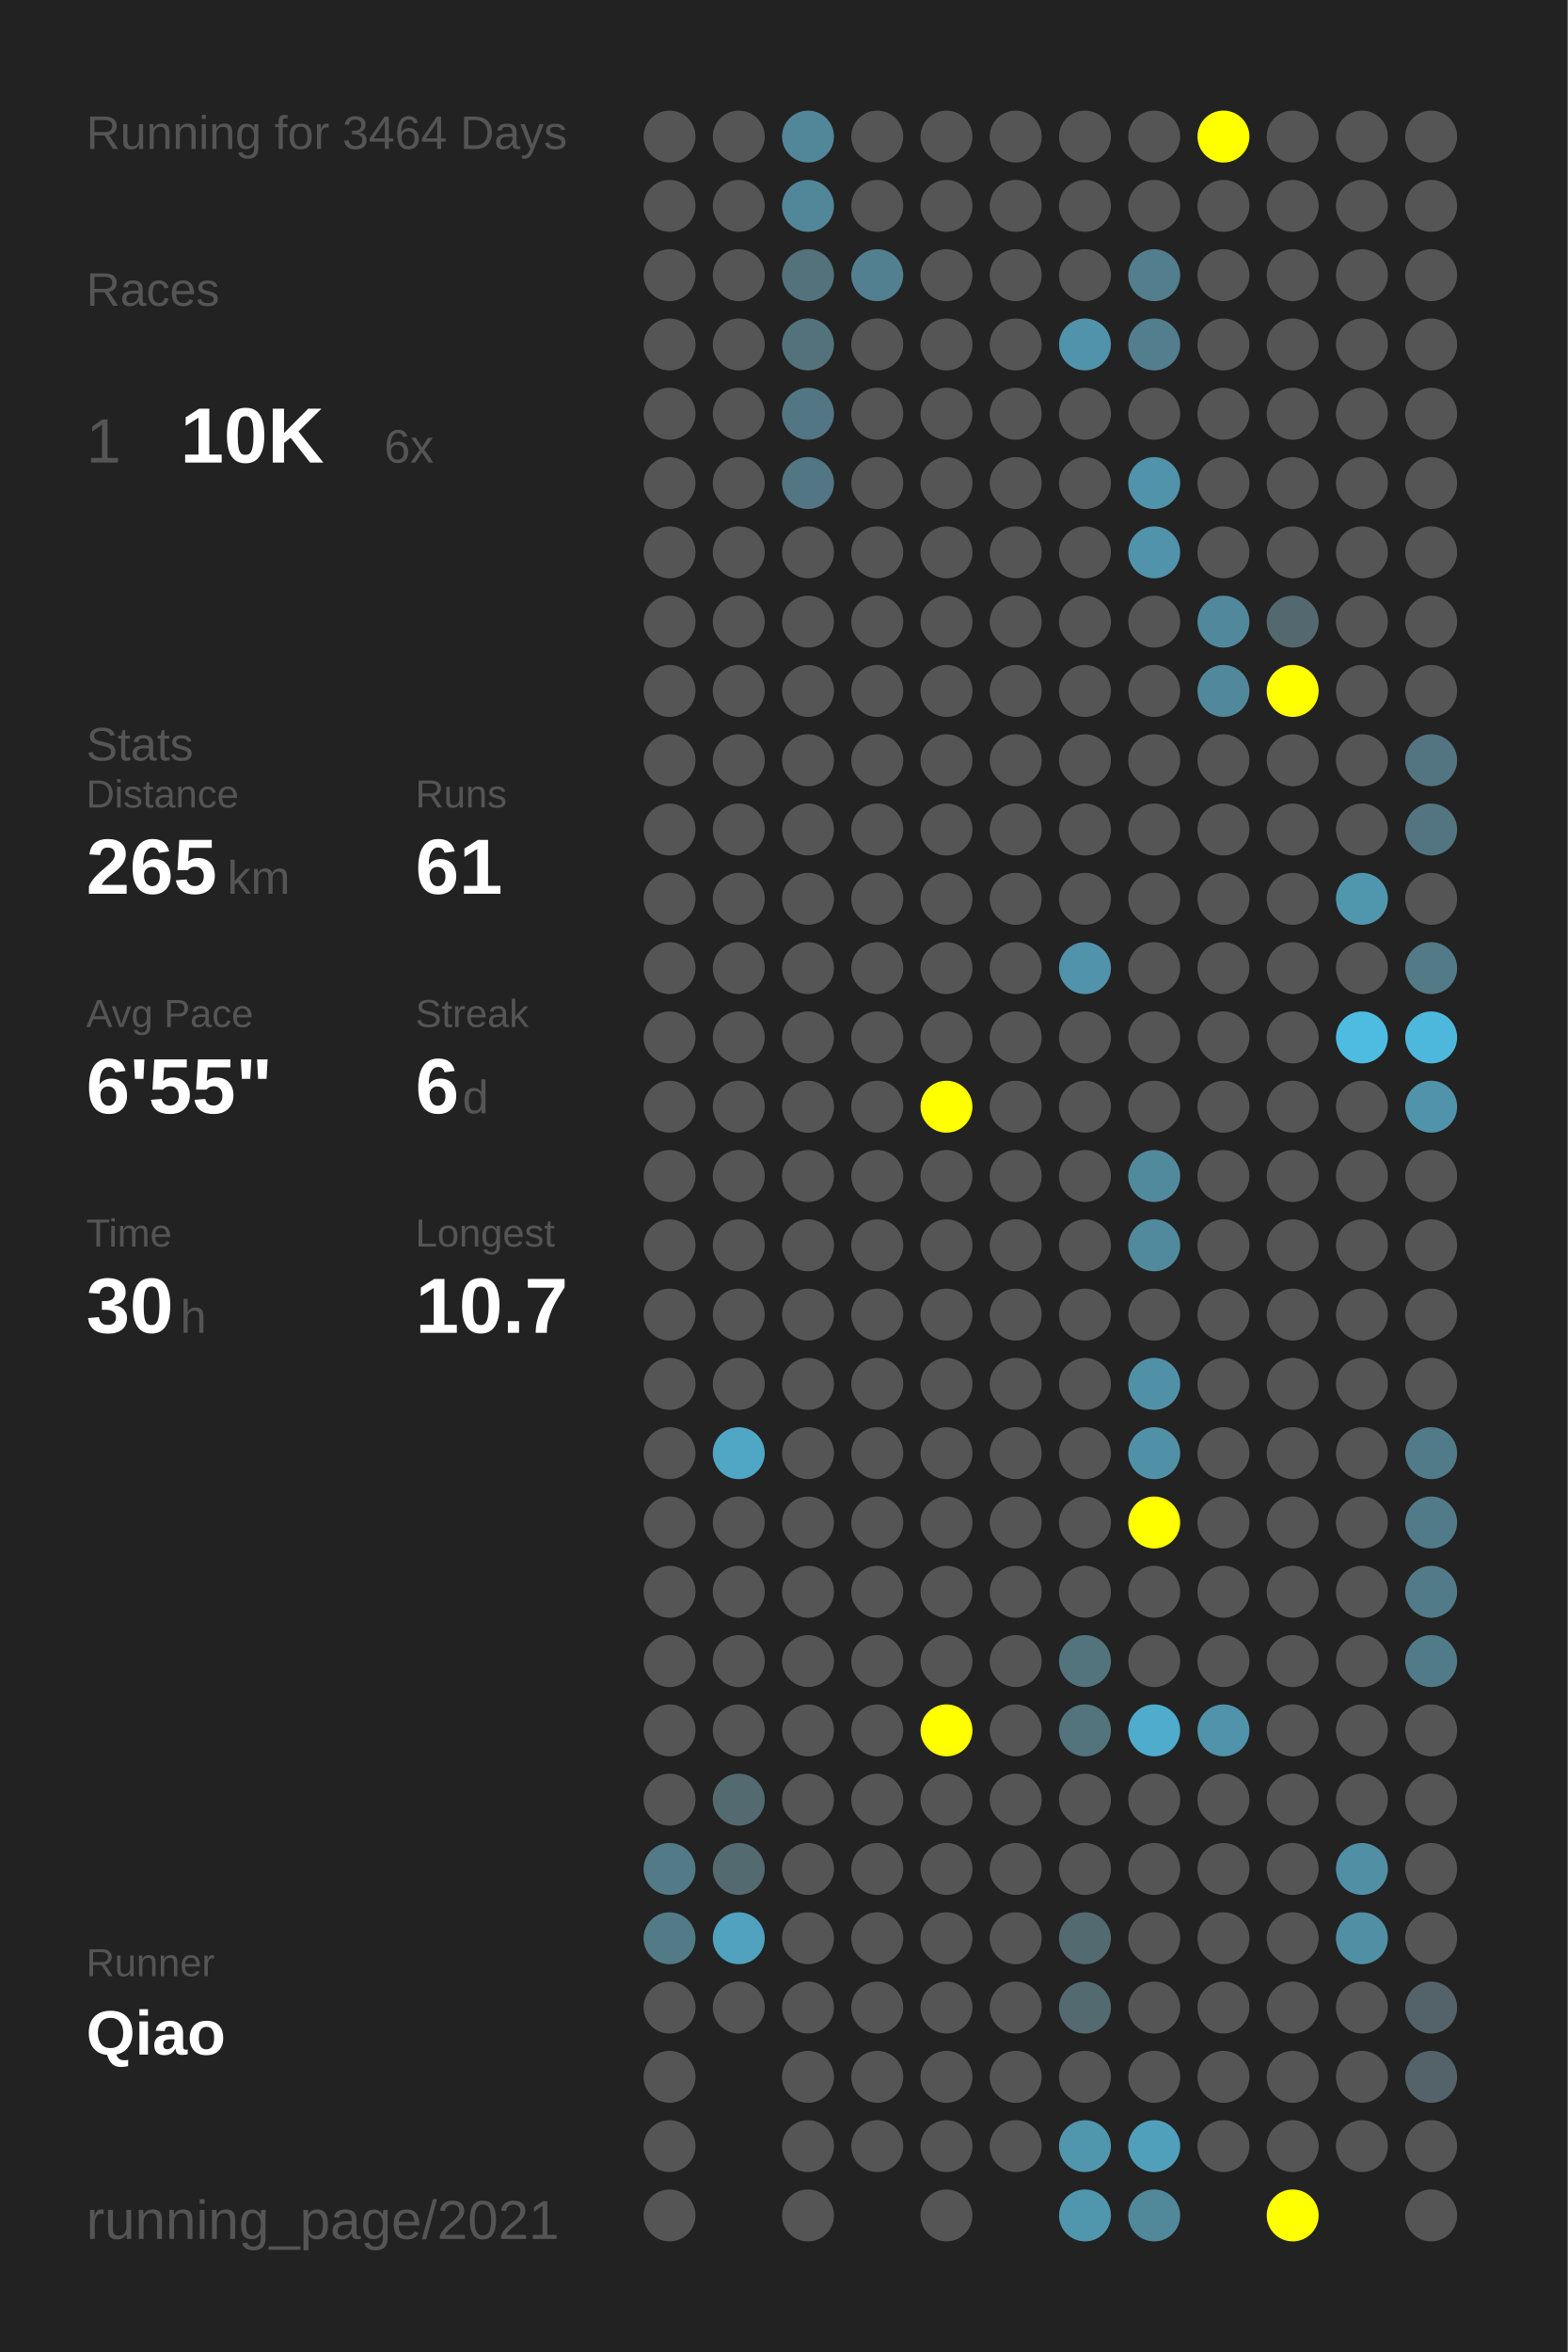
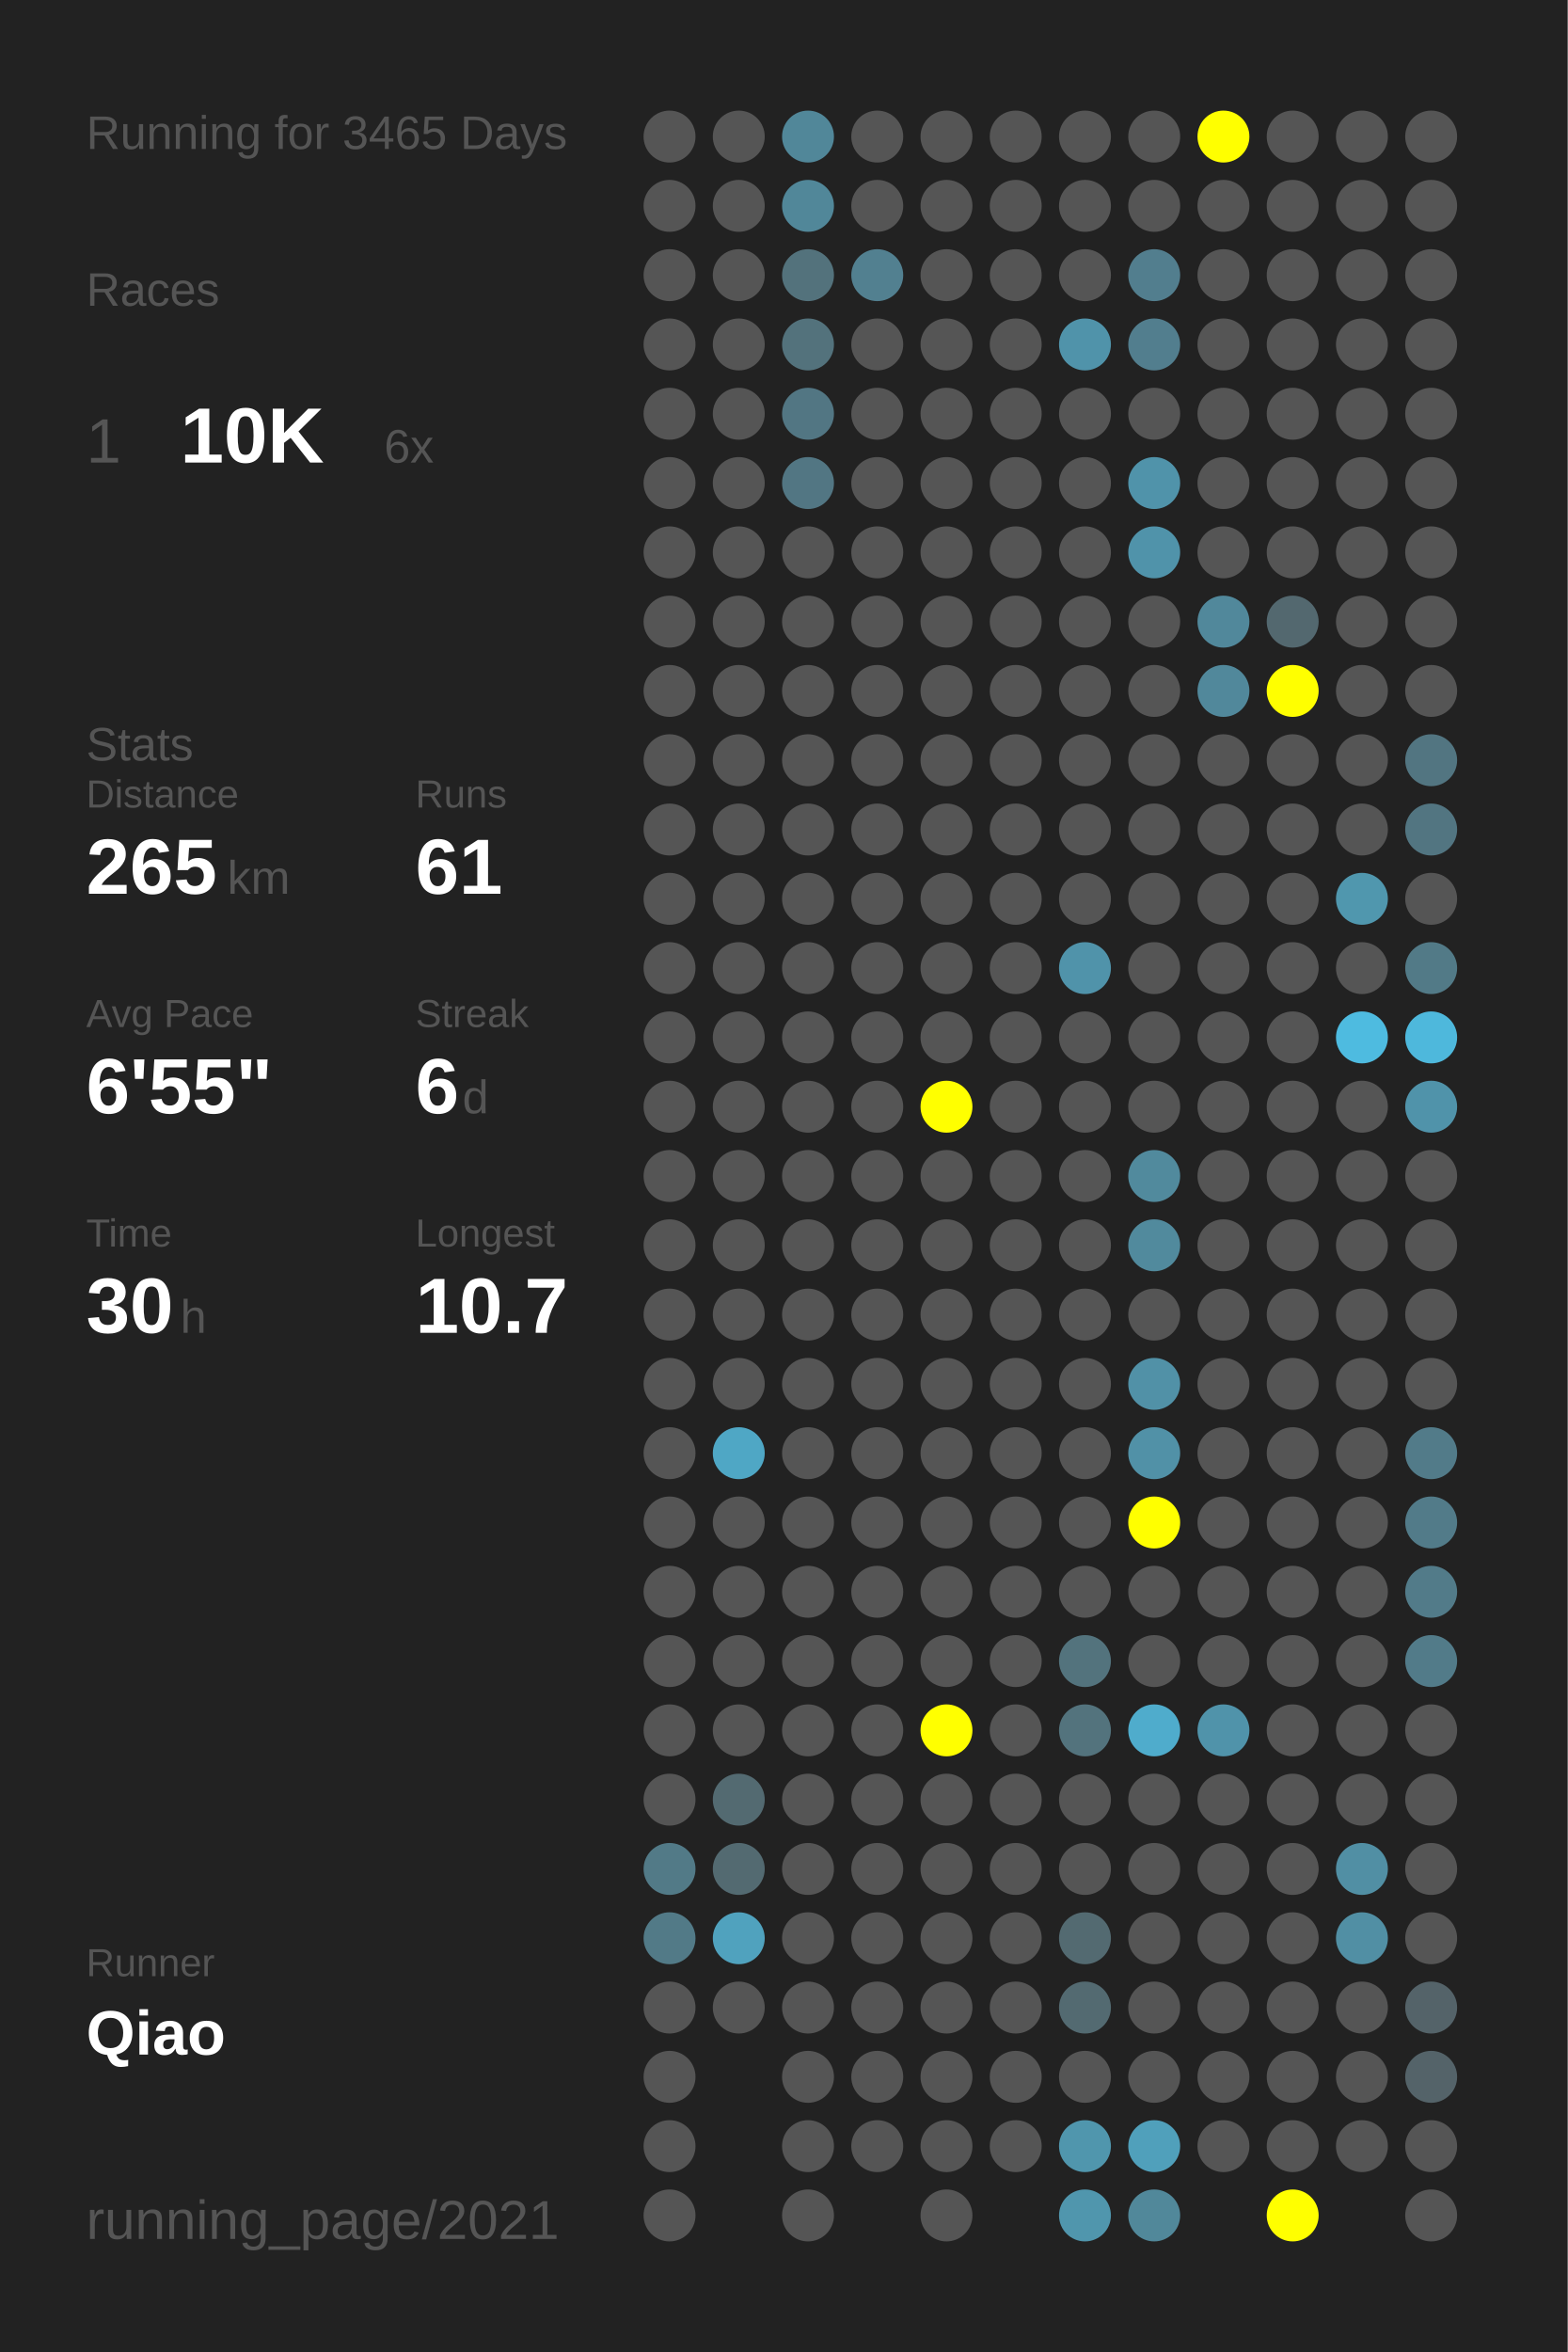
<svg xmlns="http://www.w3.org/2000/svg" baseProfile="full" height="300mm" version="1.1" viewBox="0,0,200,300" width="200mm">
  <defs />
  <rect fill="#222222" height="300" width="200" x="0" y="0" />
-   <text fill="#555555" style="font-size:6px; font-family:Arial;" x="11" y="19">Running for 3464 Days</text>
+   <text fill="#555555" style="font-size:6px; font-family:Arial;" x="11" y="19">Running for 3465 Days</text>
  <text fill="#555555" style="font-size:6px; font-family:Arial;" x="11" y="39">Races</text>
  <text fill="#555555" style="font-size:8px; font-family:Arial;" x="11" y="59">1</text>
  <text fill="#FFFFFF" style="font-size:10px; font-family:Arial; font-weight:bold;" x="23" y="59">10K</text>
  <text fill="#555555" style="font-size:6px; font-family:Arial;" x="49" y="59">6x</text>
  <text fill="#555555" style="font-size:6px; font-family:Arial;" x="11" y="97">Stats</text>
  <text fill="#555555" style="font-size:5px; font-family:Arial;" x="11" y="103">Distance</text>
  <text fill="#FFFFFF" style="font-size:10px; font-family:Arial; font-weight:bold;" x="11" y="114">265</text>
  <text fill="#555555" style="font-size:6px; font-family:Arial;" x="29" y="114">km</text>
  <text fill="#555555" style="font-size:5px; font-family:Arial;" x="53" y="103">Runs</text>
  <text fill="#FFFFFF" style="font-size:10px; font-family:Arial; font-weight:bold;" x="53" y="114">61</text>
  <text fill="#555555" style="font-size:5px; font-family:Arial;" x="11" y="131">Avg Pace</text>
  <text fill="#FFFFFF" style="font-size:10px; font-family:Arial; font-weight:bold;" x="11" y="142">6'55"</text>
  <text fill="#555555" style="font-size:5px; font-family:Arial;" x="53" y="131">Streak</text>
  <text fill="#FFFFFF" style="font-size:10px; font-family:Arial; font-weight:bold;" x="53" y="142">6</text>
  <text fill="#555555" style="font-size:6px; font-family:Arial;" x="59" y="142">d</text>
  <text fill="#555555" style="font-size:5px; font-family:Arial;" x="11" y="159">Time</text>
  <text fill="#FFFFFF" style="font-size:10px; font-family:Arial; font-weight:bold;" x="11" y="170">30</text>
  <text fill="#555555" style="font-size:6px; font-family:Arial;" x="23" y="170">h</text>
  <text fill="#555555" style="font-size:5px; font-family:Arial;" x="53" y="159">Longest</text>
  <text fill="#FFFFFF" style="font-size:10px; font-family:Arial; font-weight:bold;" x="53" y="170">10.7</text>
  <text fill="#555555" style="font-size:5px; font-family:Arial;" x="11" y="252.065">Runner</text>
  <text fill="#FFFFFF" style="font-size:8px; font-family:Arial; font-weight:bold;" x="11" y="262.065">Qiao</text>
  <text fill="#555555" style="font-size:7px; font-family:Arial;" x="11" y="285.581">running_page/2021</text>
  <circle cx="85.417" cy="17.419" fill="#555555" r="3.312" />
  <circle cx="85.417" cy="26.258" fill="#555555" r="3.312" />
  <circle cx="85.417" cy="35.097" fill="#555555" r="3.312" />
  <circle cx="85.417" cy="43.935" fill="#555555" r="3.312" />
  <circle cx="85.417" cy="52.774" fill="#555555" r="3.312" />
  <circle cx="85.417" cy="61.613" fill="#555555" r="3.312" />
  <circle cx="85.417" cy="70.452" fill="#555555" r="3.312" />
  <circle cx="85.417" cy="79.29" fill="#555555" r="3.312" />
  <circle cx="85.417" cy="88.129" fill="#555555" r="3.312" />
  <circle cx="85.417" cy="96.968" fill="#555555" r="3.312" />
  <circle cx="85.417" cy="105.806" fill="#555555" r="3.312" />
  <circle cx="85.417" cy="114.645" fill="#555555" r="3.312" />
  <circle cx="85.417" cy="123.484" fill="#555555" r="3.312" />
  <circle cx="85.417" cy="132.323" fill="#555555" r="3.312" />
  <circle cx="85.417" cy="141.161" fill="#555555" r="3.312" />
  <circle cx="85.417" cy="150" fill="#555555" r="3.312" />
  <circle cx="85.417" cy="158.839" fill="#555555" r="3.312" />
  <circle cx="85.417" cy="167.677" fill="#555555" r="3.312" />
  <circle cx="85.417" cy="176.516" fill="#555555" r="3.312" />
  <circle cx="85.417" cy="185.355" fill="#555555" r="3.312" />
  <circle cx="85.417" cy="194.194" fill="#555555" r="3.312" />
  <circle cx="85.417" cy="203.032" fill="#555555" r="3.312" />
  <circle cx="85.417" cy="211.871" fill="#555555" r="3.312" />
  <circle cx="85.417" cy="220.71" fill="#555555" r="3.312" />
  <circle cx="85.417" cy="229.548" fill="#555555" r="3.312" />
  <circle cx="85.417" cy="238.387" fill="#527a87" r="3.312" />
  <circle cx="85.417" cy="247.226" fill="#527a87" r="3.312" />
  <circle cx="85.417" cy="256.065" fill="#555555" r="3.312" />
  <circle cx="85.417" cy="264.903" fill="#555555" r="3.312" />
  <circle cx="85.417" cy="273.742" fill="#555555" r="3.312" />
  <circle cx="85.417" cy="282.581" fill="#555555" r="3.312" />
  <circle cx="94.25" cy="17.419" fill="#555555" r="3.312" />
  <circle cx="94.25" cy="26.258" fill="#555555" r="3.312" />
  <circle cx="94.25" cy="35.097" fill="#555555" r="3.312" />
  <circle cx="94.25" cy="43.935" fill="#555555" r="3.312" />
  <circle cx="94.25" cy="52.774" fill="#555555" r="3.312" />
  <circle cx="94.25" cy="61.613" fill="#555555" r="3.312" />
  <circle cx="94.25" cy="70.452" fill="#555555" r="3.312" />
  <circle cx="94.25" cy="79.29" fill="#555555" r="3.312" />
  <circle cx="94.25" cy="88.129" fill="#555555" r="3.312" />
  <circle cx="94.25" cy="96.968" fill="#555555" r="3.312" />
  <circle cx="94.25" cy="105.806" fill="#555555" r="3.312" />
  <circle cx="94.25" cy="114.645" fill="#555555" r="3.312" />
  <circle cx="94.25" cy="123.484" fill="#555555" r="3.312" />
  <circle cx="94.25" cy="132.323" fill="#555555" r="3.312" />
  <circle cx="94.25" cy="141.161" fill="#555555" r="3.312" />
  <circle cx="94.25" cy="150" fill="#555555" r="3.312" />
  <circle cx="94.25" cy="158.839" fill="#555555" r="3.312" />
  <circle cx="94.25" cy="167.677" fill="#555555" r="3.312" />
  <circle cx="94.25" cy="176.516" fill="#555555" r="3.312" />
  <circle cx="94.25" cy="185.355" fill="#4fa7c5" r="3.312" />
  <circle cx="94.25" cy="194.194" fill="#555555" r="3.312" />
  <circle cx="94.25" cy="203.032" fill="#555555" r="3.312" />
  <circle cx="94.25" cy="211.871" fill="#555555" r="3.312" />
  <circle cx="94.25" cy="220.71" fill="#555555" r="3.312" />
  <circle cx="94.25" cy="229.548" fill="#536a71" r="3.312" />
  <circle cx="94.25" cy="238.387" fill="#536a71" r="3.312" />
  <circle cx="94.25" cy="247.226" fill="#50a2be" r="3.312" />
  <circle cx="94.25" cy="256.065" fill="#555555" r="3.312" />
  <circle cx="103.083" cy="17.419" fill="#518799" r="3.312" />
  <circle cx="103.083" cy="26.258" fill="#518799" r="3.312" />
  <circle cx="103.083" cy="35.097" fill="#53727c" r="3.312" />
  <circle cx="103.083" cy="43.935" fill="#53727c" r="3.312" />
  <circle cx="103.083" cy="52.774" fill="#527683" r="3.312" />
  <circle cx="103.083" cy="61.613" fill="#527683" r="3.312" />
  <circle cx="103.083" cy="70.452" fill="#555555" r="3.312" />
  <circle cx="103.083" cy="79.29" fill="#555555" r="3.312" />
  <circle cx="103.083" cy="88.129" fill="#555555" r="3.312" />
  <circle cx="103.083" cy="96.968" fill="#555555" r="3.312" />
  <circle cx="103.083" cy="105.806" fill="#555555" r="3.312" />
  <circle cx="103.083" cy="114.645" fill="#555555" r="3.312" />
  <circle cx="103.083" cy="123.484" fill="#555555" r="3.312" />
  <circle cx="103.083" cy="132.323" fill="#555555" r="3.312" />
  <circle cx="103.083" cy="141.161" fill="#555555" r="3.312" />
  <circle cx="103.083" cy="150" fill="#555555" r="3.312" />
  <circle cx="103.083" cy="158.839" fill="#555555" r="3.312" />
  <circle cx="103.083" cy="167.677" fill="#555555" r="3.312" />
  <circle cx="103.083" cy="176.516" fill="#555555" r="3.312" />
  <circle cx="103.083" cy="185.355" fill="#555555" r="3.312" />
  <circle cx="103.083" cy="194.194" fill="#555555" r="3.312" />
  <circle cx="103.083" cy="203.032" fill="#555555" r="3.312" />
  <circle cx="103.083" cy="211.871" fill="#555555" r="3.312" />
  <circle cx="103.083" cy="220.71" fill="#555555" r="3.312" />
  <circle cx="103.083" cy="229.548" fill="#555555" r="3.312" />
  <circle cx="103.083" cy="238.387" fill="#555555" r="3.312" />
  <circle cx="103.083" cy="247.226" fill="#555555" r="3.312" />
  <circle cx="103.083" cy="256.065" fill="#555555" r="3.312" />
  <circle cx="103.083" cy="264.903" fill="#555555" r="3.312" />
  <circle cx="103.083" cy="273.742" fill="#555555" r="3.312" />
  <circle cx="103.083" cy="282.581" fill="#555555" r="3.312" />
  <circle cx="111.917" cy="17.419" fill="#555555" r="3.312" />
  <circle cx="111.917" cy="26.258" fill="#555555" r="3.312" />
  <circle cx="111.917" cy="35.097" fill="#528090" r="3.312" />
  <circle cx="111.917" cy="43.935" fill="#555555" r="3.312" />
  <circle cx="111.917" cy="52.774" fill="#555555" r="3.312" />
  <circle cx="111.917" cy="61.613" fill="#555555" r="3.312" />
  <circle cx="111.917" cy="70.452" fill="#555555" r="3.312" />
  <circle cx="111.917" cy="79.29" fill="#555555" r="3.312" />
  <circle cx="111.917" cy="88.129" fill="#555555" r="3.312" />
  <circle cx="111.917" cy="96.968" fill="#555555" r="3.312" />
  <circle cx="111.917" cy="105.806" fill="#555555" r="3.312" />
  <circle cx="111.917" cy="114.645" fill="#555555" r="3.312" />
  <circle cx="111.917" cy="123.484" fill="#555555" r="3.312" />
  <circle cx="111.917" cy="132.323" fill="#555555" r="3.312" />
  <circle cx="111.917" cy="141.161" fill="#555555" r="3.312" />
  <circle cx="111.917" cy="150" fill="#555555" r="3.312" />
  <circle cx="111.917" cy="158.839" fill="#555555" r="3.312" />
  <circle cx="111.917" cy="167.677" fill="#555555" r="3.312" />
  <circle cx="111.917" cy="176.516" fill="#555555" r="3.312" />
  <circle cx="111.917" cy="185.355" fill="#555555" r="3.312" />
  <circle cx="111.917" cy="194.194" fill="#555555" r="3.312" />
  <circle cx="111.917" cy="203.032" fill="#555555" r="3.312" />
  <circle cx="111.917" cy="211.871" fill="#555555" r="3.312" />
  <circle cx="111.917" cy="220.71" fill="#555555" r="3.312" />
  <circle cx="111.917" cy="229.548" fill="#555555" r="3.312" />
  <circle cx="111.917" cy="238.387" fill="#555555" r="3.312" />
  <circle cx="111.917" cy="247.226" fill="#555555" r="3.312" />
  <circle cx="111.917" cy="256.065" fill="#555555" r="3.312" />
  <circle cx="111.917" cy="264.903" fill="#555555" r="3.312" />
  <circle cx="111.917" cy="273.742" fill="#555555" r="3.312" />
  <circle cx="120.75" cy="17.419" fill="#555555" r="3.312" />
  <circle cx="120.75" cy="26.258" fill="#555555" r="3.312" />
  <circle cx="120.75" cy="35.097" fill="#555555" r="3.312" />
  <circle cx="120.75" cy="43.935" fill="#555555" r="3.312" />
  <circle cx="120.75" cy="52.774" fill="#555555" r="3.312" />
  <circle cx="120.75" cy="61.613" fill="#555555" r="3.312" />
  <circle cx="120.75" cy="70.452" fill="#555555" r="3.312" />
  <circle cx="120.75" cy="79.29" fill="#555555" r="3.312" />
  <circle cx="120.75" cy="88.129" fill="#555555" r="3.312" />
  <circle cx="120.75" cy="96.968" fill="#555555" r="3.312" />
  <circle cx="120.75" cy="105.806" fill="#555555" r="3.312" />
  <circle cx="120.75" cy="114.645" fill="#555555" r="3.312" />
  <circle cx="120.75" cy="123.484" fill="#555555" r="3.312" />
  <circle cx="120.75" cy="132.323" fill="#555555" r="3.312" />
  <circle cx="120.75" cy="141.161" fill="#FFFF00" r="3.312" />
  <circle cx="120.75" cy="150" fill="#555555" r="3.312" />
  <circle cx="120.75" cy="158.839" fill="#555555" r="3.312" />
  <circle cx="120.75" cy="167.677" fill="#555555" r="3.312" />
  <circle cx="120.75" cy="176.516" fill="#555555" r="3.312" />
  <circle cx="120.75" cy="185.355" fill="#555555" r="3.312" />
  <circle cx="120.75" cy="194.194" fill="#555555" r="3.312" />
  <circle cx="120.75" cy="203.032" fill="#555555" r="3.312" />
  <circle cx="120.75" cy="211.871" fill="#555555" r="3.312" />
  <circle cx="120.75" cy="220.71" fill="#FFFF00" r="3.312" />
  <circle cx="120.75" cy="229.548" fill="#555555" r="3.312" />
  <circle cx="120.75" cy="238.387" fill="#555555" r="3.312" />
  <circle cx="120.75" cy="247.226" fill="#555555" r="3.312" />
  <circle cx="120.75" cy="256.065" fill="#555555" r="3.312" />
  <circle cx="120.75" cy="264.903" fill="#555555" r="3.312" />
  <circle cx="120.75" cy="273.742" fill="#555555" r="3.312" />
  <circle cx="120.75" cy="282.581" fill="#555555" r="3.312" />
  <circle cx="129.583" cy="17.419" fill="#555555" r="3.312" />
  <circle cx="129.583" cy="26.258" fill="#555555" r="3.312" />
  <circle cx="129.583" cy="35.097" fill="#555555" r="3.312" />
  <circle cx="129.583" cy="43.935" fill="#555555" r="3.312" />
  <circle cx="129.583" cy="52.774" fill="#555555" r="3.312" />
  <circle cx="129.583" cy="61.613" fill="#555555" r="3.312" />
  <circle cx="129.583" cy="70.452" fill="#555555" r="3.312" />
  <circle cx="129.583" cy="79.29" fill="#555555" r="3.312" />
  <circle cx="129.583" cy="88.129" fill="#555555" r="3.312" />
  <circle cx="129.583" cy="96.968" fill="#555555" r="3.312" />
  <circle cx="129.583" cy="105.806" fill="#555555" r="3.312" />
  <circle cx="129.583" cy="114.645" fill="#555555" r="3.312" />
  <circle cx="129.583" cy="123.484" fill="#555555" r="3.312" />
  <circle cx="129.583" cy="132.323" fill="#555555" r="3.312" />
  <circle cx="129.583" cy="141.161" fill="#555555" r="3.312" />
  <circle cx="129.583" cy="150" fill="#555555" r="3.312" />
  <circle cx="129.583" cy="158.839" fill="#555555" r="3.312" />
  <circle cx="129.583" cy="167.677" fill="#555555" r="3.312" />
  <circle cx="129.583" cy="176.516" fill="#555555" r="3.312" />
  <circle cx="129.583" cy="185.355" fill="#555555" r="3.312" />
  <circle cx="129.583" cy="194.194" fill="#555555" r="3.312" />
  <circle cx="129.583" cy="203.032" fill="#555555" r="3.312" />
  <circle cx="129.583" cy="211.871" fill="#555555" r="3.312" />
  <circle cx="129.583" cy="220.71" fill="#555555" r="3.312" />
  <circle cx="129.583" cy="229.548" fill="#555555" r="3.312" />
  <circle cx="129.583" cy="238.387" fill="#555555" r="3.312" />
  <circle cx="129.583" cy="247.226" fill="#555555" r="3.312" />
  <circle cx="129.583" cy="256.065" fill="#555555" r="3.312" />
  <circle cx="129.583" cy="264.903" fill="#555555" r="3.312" />
  <circle cx="129.583" cy="273.742" fill="#555555" r="3.312" />
  <circle cx="138.417" cy="17.419" fill="#555555" r="3.312" />
  <circle cx="138.417" cy="26.258" fill="#555555" r="3.312" />
  <circle cx="138.417" cy="35.097" fill="#555555" r="3.312" />
  <circle cx="138.417" cy="43.935" fill="#5093aa" r="3.312" />
  <circle cx="138.417" cy="52.774" fill="#555555" r="3.312" />
  <circle cx="138.417" cy="61.613" fill="#555555" r="3.312" />
  <circle cx="138.417" cy="70.452" fill="#555555" r="3.312" />
  <circle cx="138.417" cy="79.29" fill="#555555" r="3.312" />
  <circle cx="138.417" cy="88.129" fill="#555555" r="3.312" />
  <circle cx="138.417" cy="96.968" fill="#555555" r="3.312" />
  <circle cx="138.417" cy="105.806" fill="#555555" r="3.312" />
  <circle cx="138.417" cy="114.645" fill="#555555" r="3.312" />
  <circle cx="138.417" cy="123.484" fill="#5093aa" r="3.312" />
  <circle cx="138.417" cy="132.323" fill="#555555" r="3.312" />
  <circle cx="138.417" cy="141.161" fill="#555555" r="3.312" />
  <circle cx="138.417" cy="150" fill="#555555" r="3.312" />
  <circle cx="138.417" cy="158.839" fill="#555555" r="3.312" />
  <circle cx="138.417" cy="167.677" fill="#555555" r="3.312" />
  <circle cx="138.417" cy="176.516" fill="#555555" r="3.312" />
  <circle cx="138.417" cy="185.355" fill="#555555" r="3.312" />
  <circle cx="138.417" cy="194.194" fill="#555555" r="3.312" />
  <circle cx="138.417" cy="203.032" fill="#555555" r="3.312" />
  <circle cx="138.417" cy="211.871" fill="#53737d" r="3.312" />
  <circle cx="138.417" cy="220.71" fill="#53737d" r="3.312" />
  <circle cx="138.417" cy="229.548" fill="#555555" r="3.312" />
  <circle cx="138.417" cy="238.387" fill="#555555" r="3.312" />
  <circle cx="138.417" cy="247.226" fill="#536a71" r="3.312" />
  <circle cx="138.417" cy="256.065" fill="#536a71" r="3.312" />
  <circle cx="138.417" cy="264.903" fill="#555555" r="3.312" />
  <circle cx="138.417" cy="273.742" fill="#5096ad" r="3.312" />
  <circle cx="138.417" cy="282.581" fill="#5096ad" r="3.312" />
  <circle cx="147.25" cy="17.419" fill="#555555" r="3.312" />
  <circle cx="147.25" cy="26.258" fill="#555555" r="3.312" />
  <circle cx="147.25" cy="35.097" fill="#527e8e" r="3.312" />
  <circle cx="147.25" cy="43.935" fill="#527e8e" r="3.312" />
  <circle cx="147.25" cy="52.774" fill="#555555" r="3.312" />
  <circle cx="147.25" cy="61.613" fill="#5093aa" r="3.312" />
  <circle cx="147.25" cy="70.452" fill="#5093aa" r="3.312" />
  <circle cx="147.25" cy="79.29" fill="#555555" r="3.312" />
  <circle cx="147.25" cy="88.129" fill="#555555" r="3.312" />
  <circle cx="147.25" cy="96.968" fill="#555555" r="3.312" />
  <circle cx="147.25" cy="105.806" fill="#555555" r="3.312" />
  <circle cx="147.25" cy="114.645" fill="#555555" r="3.312" />
  <circle cx="147.25" cy="123.484" fill="#555555" r="3.312" />
  <circle cx="147.25" cy="132.323" fill="#555555" r="3.312" />
  <circle cx="147.25" cy="141.161" fill="#555555" r="3.312" />
  <circle cx="147.25" cy="150" fill="#518a9d" r="3.312" />
  <circle cx="147.25" cy="158.839" fill="#518a9d" r="3.312" />
  <circle cx="147.25" cy="167.677" fill="#555555" r="3.312" />
  <circle cx="147.25" cy="176.516" fill="#5191a7" r="3.312" />
  <circle cx="147.25" cy="185.355" fill="#5191a7" r="3.312" />
  <circle cx="147.25" cy="194.194" fill="#FFFF00" r="3.312" />
  <circle cx="147.25" cy="203.032" fill="#555555" r="3.312" />
  <circle cx="147.25" cy="211.871" fill="#555555" r="3.312" />
  <circle cx="147.25" cy="220.71" fill="#4faccc" r="3.312" />
  <circle cx="147.25" cy="229.548" fill="#555555" r="3.312" />
  <circle cx="147.25" cy="238.387" fill="#555555" r="3.312" />
  <circle cx="147.25" cy="247.226" fill="#555555" r="3.312" />
  <circle cx="147.25" cy="256.065" fill="#555555" r="3.312" />
  <circle cx="147.25" cy="264.903" fill="#555555" r="3.312" />
  <circle cx="147.25" cy="273.742" fill="#50a0bb" r="3.312" />
  <circle cx="147.25" cy="282.581" fill="#51889a" r="3.312" />
  <circle cx="156.083" cy="17.419" fill="#FFFF00" r="3.312" />
  <circle cx="156.083" cy="26.258" fill="#555555" r="3.312" />
  <circle cx="156.083" cy="35.097" fill="#555555" r="3.312" />
  <circle cx="156.083" cy="43.935" fill="#555555" r="3.312" />
  <circle cx="156.083" cy="52.774" fill="#555555" r="3.312" />
  <circle cx="156.083" cy="61.613" fill="#555555" r="3.312" />
  <circle cx="156.083" cy="70.452" fill="#555555" r="3.312" />
  <circle cx="156.083" cy="79.29" fill="#51889b" r="3.312" />
  <circle cx="156.083" cy="88.129" fill="#51889b" r="3.312" />
  <circle cx="156.083" cy="96.968" fill="#555555" r="3.312" />
  <circle cx="156.083" cy="105.806" fill="#555555" r="3.312" />
  <circle cx="156.083" cy="114.645" fill="#555555" r="3.312" />
  <circle cx="156.083" cy="123.484" fill="#555555" r="3.312" />
  <circle cx="156.083" cy="132.323" fill="#555555" r="3.312" />
  <circle cx="156.083" cy="141.161" fill="#555555" r="3.312" />
  <circle cx="156.083" cy="150" fill="#555555" r="3.312" />
  <circle cx="156.083" cy="158.839" fill="#555555" r="3.312" />
  <circle cx="156.083" cy="167.677" fill="#555555" r="3.312" />
  <circle cx="156.083" cy="176.516" fill="#555555" r="3.312" />
  <circle cx="156.083" cy="185.355" fill="#555555" r="3.312" />
  <circle cx="156.083" cy="194.194" fill="#555555" r="3.312" />
  <circle cx="156.083" cy="203.032" fill="#555555" r="3.312" />
  <circle cx="156.083" cy="211.871" fill="#555555" r="3.312" />
  <circle cx="156.083" cy="220.71" fill="#5093aa" r="3.312" />
  <circle cx="156.083" cy="229.548" fill="#555555" r="3.312" />
  <circle cx="156.083" cy="238.387" fill="#555555" r="3.312" />
  <circle cx="156.083" cy="247.226" fill="#555555" r="3.312" />
  <circle cx="156.083" cy="256.065" fill="#555555" r="3.312" />
  <circle cx="156.083" cy="264.903" fill="#555555" r="3.312" />
  <circle cx="156.083" cy="273.742" fill="#555555" r="3.312" />
  <circle cx="164.917" cy="17.419" fill="#555555" r="3.312" />
  <circle cx="164.917" cy="26.258" fill="#555555" r="3.312" />
  <circle cx="164.917" cy="35.097" fill="#555555" r="3.312" />
  <circle cx="164.917" cy="43.935" fill="#555555" r="3.312" />
  <circle cx="164.917" cy="52.774" fill="#555555" r="3.312" />
  <circle cx="164.917" cy="61.613" fill="#555555" r="3.312" />
  <circle cx="164.917" cy="70.452" fill="#555555" r="3.312" />
  <circle cx="164.917" cy="79.29" fill="#53686f" r="3.312" />
  <circle cx="164.917" cy="88.129" fill="#FFFF00" r="3.312" />
  <circle cx="164.917" cy="96.968" fill="#555555" r="3.312" />
  <circle cx="164.917" cy="105.806" fill="#555555" r="3.312" />
  <circle cx="164.917" cy="114.645" fill="#555555" r="3.312" />
  <circle cx="164.917" cy="123.484" fill="#555555" r="3.312" />
  <circle cx="164.917" cy="132.323" fill="#555555" r="3.312" />
  <circle cx="164.917" cy="141.161" fill="#555555" r="3.312" />
  <circle cx="164.917" cy="150" fill="#555555" r="3.312" />
  <circle cx="164.917" cy="158.839" fill="#555555" r="3.312" />
  <circle cx="164.917" cy="167.677" fill="#555555" r="3.312" />
  <circle cx="164.917" cy="176.516" fill="#555555" r="3.312" />
  <circle cx="164.917" cy="185.355" fill="#555555" r="3.312" />
  <circle cx="164.917" cy="194.194" fill="#555555" r="3.312" />
  <circle cx="164.917" cy="203.032" fill="#555555" r="3.312" />
  <circle cx="164.917" cy="211.871" fill="#555555" r="3.312" />
  <circle cx="164.917" cy="220.71" fill="#555555" r="3.312" />
  <circle cx="164.917" cy="229.548" fill="#555555" r="3.312" />
  <circle cx="164.917" cy="238.387" fill="#555555" r="3.312" />
  <circle cx="164.917" cy="247.226" fill="#555555" r="3.312" />
  <circle cx="164.917" cy="256.065" fill="#555555" r="3.312" />
  <circle cx="164.917" cy="264.903" fill="#555555" r="3.312" />
  <circle cx="164.917" cy="273.742" fill="#555555" r="3.312" />
  <circle cx="164.917" cy="282.581" fill="#FFFF00" r="3.312" />
  <circle cx="173.75" cy="17.419" fill="#555555" r="3.312" />
  <circle cx="173.75" cy="26.258" fill="#555555" r="3.312" />
  <circle cx="173.75" cy="35.097" fill="#555555" r="3.312" />
  <circle cx="173.75" cy="43.935" fill="#555555" r="3.312" />
  <circle cx="173.75" cy="52.774" fill="#555555" r="3.312" />
  <circle cx="173.75" cy="61.613" fill="#555555" r="3.312" />
  <circle cx="173.75" cy="70.452" fill="#555555" r="3.312" />
  <circle cx="173.75" cy="79.29" fill="#555555" r="3.312" />
  <circle cx="173.75" cy="88.129" fill="#555555" r="3.312" />
  <circle cx="173.75" cy="96.968" fill="#555555" r="3.312" />
  <circle cx="173.75" cy="105.806" fill="#555555" r="3.312" />
  <circle cx="173.75" cy="114.645" fill="#5097ae" r="3.312" />
  <circle cx="173.75" cy="123.484" fill="#555555" r="3.312" />
  <circle cx="173.75" cy="132.323" fill="#4ebbe0" r="3.312" />
  <circle cx="173.75" cy="141.161" fill="#555555" r="3.312" />
  <circle cx="173.75" cy="150" fill="#555555" r="3.312" />
  <circle cx="173.75" cy="158.839" fill="#555555" r="3.312" />
  <circle cx="173.75" cy="167.677" fill="#555555" r="3.312" />
  <circle cx="173.75" cy="176.516" fill="#555555" r="3.312" />
  <circle cx="173.75" cy="185.355" fill="#555555" r="3.312" />
  <circle cx="173.75" cy="194.194" fill="#555555" r="3.312" />
  <circle cx="173.75" cy="203.032" fill="#555555" r="3.312" />
  <circle cx="173.75" cy="211.871" fill="#555555" r="3.312" />
  <circle cx="173.75" cy="220.71" fill="#555555" r="3.312" />
  <circle cx="173.75" cy="229.548" fill="#555555" r="3.312" />
  <circle cx="173.75" cy="238.387" fill="#518fa4" r="3.312" />
  <circle cx="173.75" cy="247.226" fill="#518fa4" r="3.312" />
  <circle cx="173.75" cy="256.065" fill="#555555" r="3.312" />
  <circle cx="173.75" cy="264.903" fill="#555555" r="3.312" />
  <circle cx="173.75" cy="273.742" fill="#555555" r="3.312" />
  <circle cx="182.583" cy="17.419" fill="#555555" r="3.312" />
  <circle cx="182.583" cy="26.258" fill="#555555" r="3.312" />
  <circle cx="182.583" cy="35.097" fill="#555555" r="3.312" />
  <circle cx="182.583" cy="43.935" fill="#555555" r="3.312" />
  <circle cx="182.583" cy="52.774" fill="#555555" r="3.312" />
  <circle cx="182.583" cy="61.613" fill="#555555" r="3.312" />
  <circle cx="182.583" cy="70.452" fill="#555555" r="3.312" />
  <circle cx="182.583" cy="79.29" fill="#555555" r="3.312" />
  <circle cx="182.583" cy="88.129" fill="#555555" r="3.312" />
  <circle cx="182.583" cy="96.968" fill="#527581" r="3.312" />
  <circle cx="182.583" cy="105.806" fill="#527581" r="3.312" />
  <circle cx="182.583" cy="114.645" fill="#555555" r="3.312" />
  <circle cx="182.583" cy="123.484" fill="#527a87" r="3.312" />
  <circle cx="182.583" cy="132.323" fill="#4eb8dc" r="3.312" />
  <circle cx="182.583" cy="141.161" fill="#5093aa" r="3.312" />
  <circle cx="182.583" cy="150" fill="#555555" r="3.312" />
  <circle cx="182.583" cy="158.839" fill="#555555" r="3.312" />
  <circle cx="182.583" cy="167.677" fill="#555555" r="3.312" />
  <circle cx="182.583" cy="176.516" fill="#555555" r="3.312" />
  <circle cx="182.583" cy="185.355" fill="#527b89" r="3.312" />
  <circle cx="182.583" cy="194.194" fill="#527b89" r="3.312" />
  <circle cx="182.583" cy="203.032" fill="#527b89" r="3.312" />
  <circle cx="182.583" cy="211.871" fill="#527b89" r="3.312" />
  <circle cx="182.583" cy="220.71" fill="#555555" r="3.312" />
  <circle cx="182.583" cy="229.548" fill="#555555" r="3.312" />
  <circle cx="182.583" cy="238.387" fill="#555555" r="3.312" />
  <circle cx="182.583" cy="247.226" fill="#555555" r="3.312" />
  <circle cx="182.583" cy="256.065" fill="#546369" r="3.312" />
  <circle cx="182.583" cy="264.903" fill="#546369" r="3.312" />
  <circle cx="182.583" cy="273.742" fill="#555555" r="3.312" />
  <circle cx="182.583" cy="282.581" fill="#555555" r="3.312" />
</svg>
